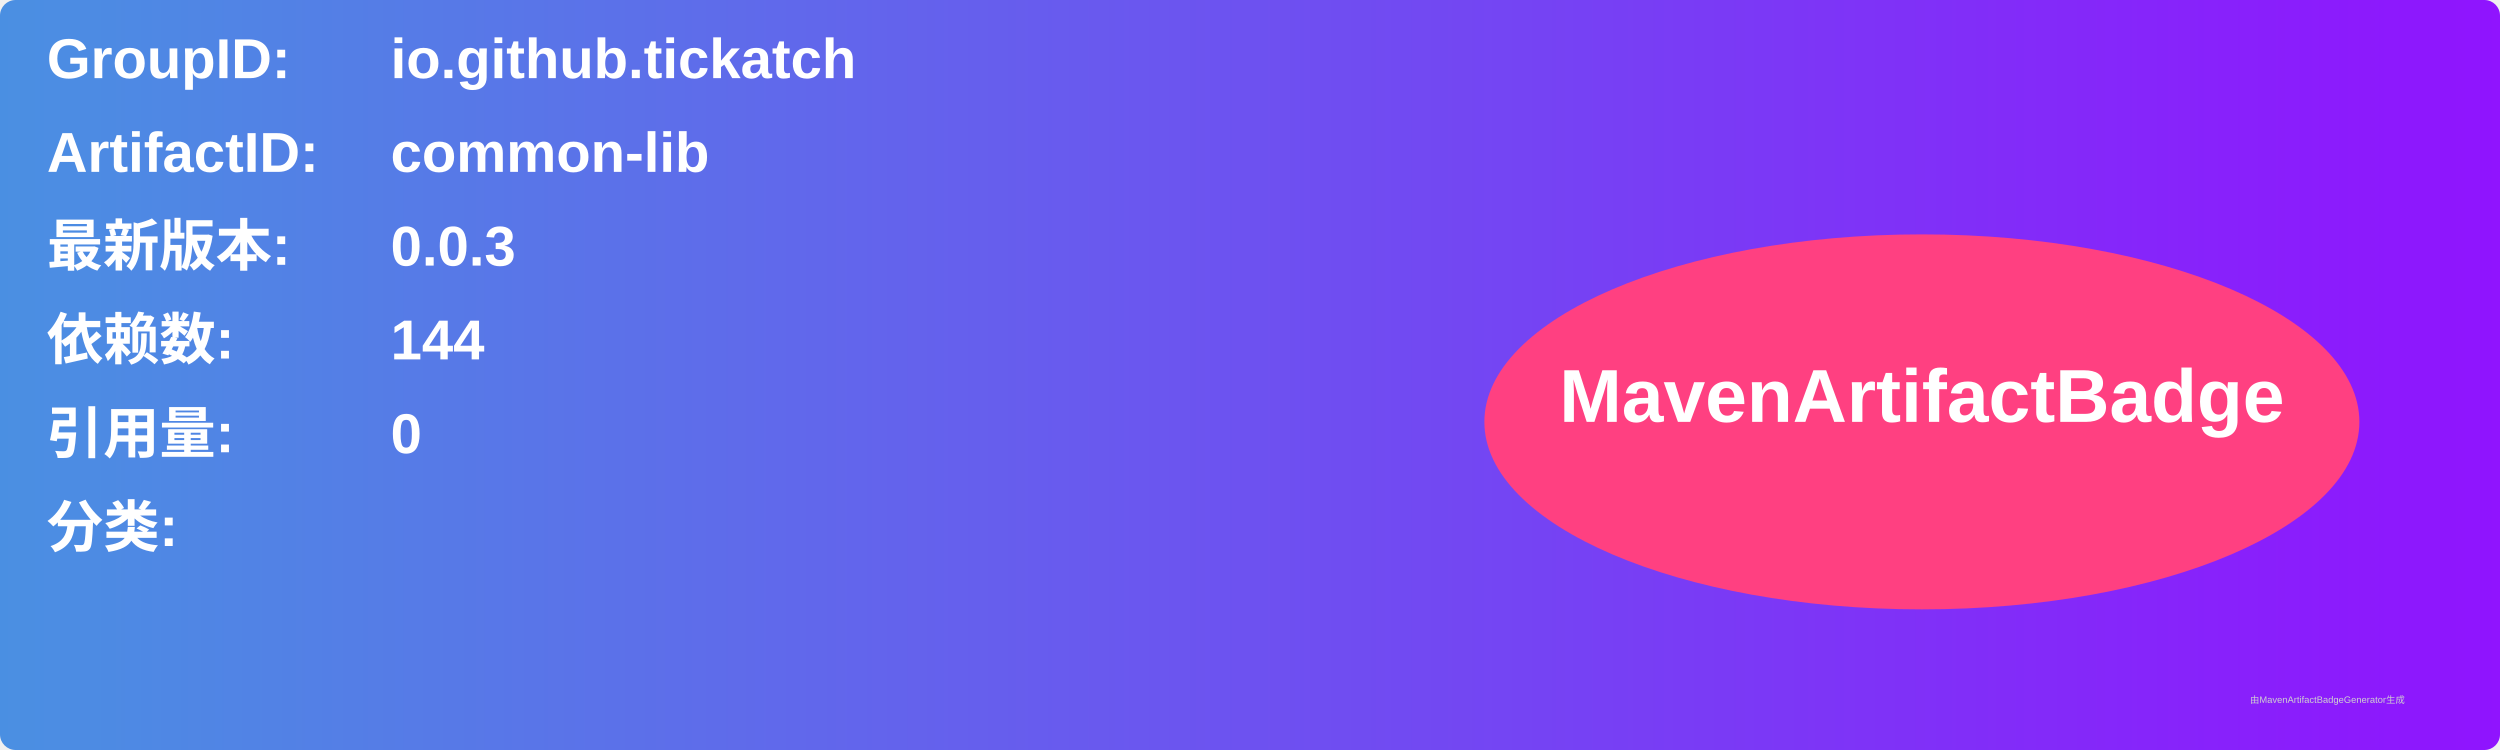
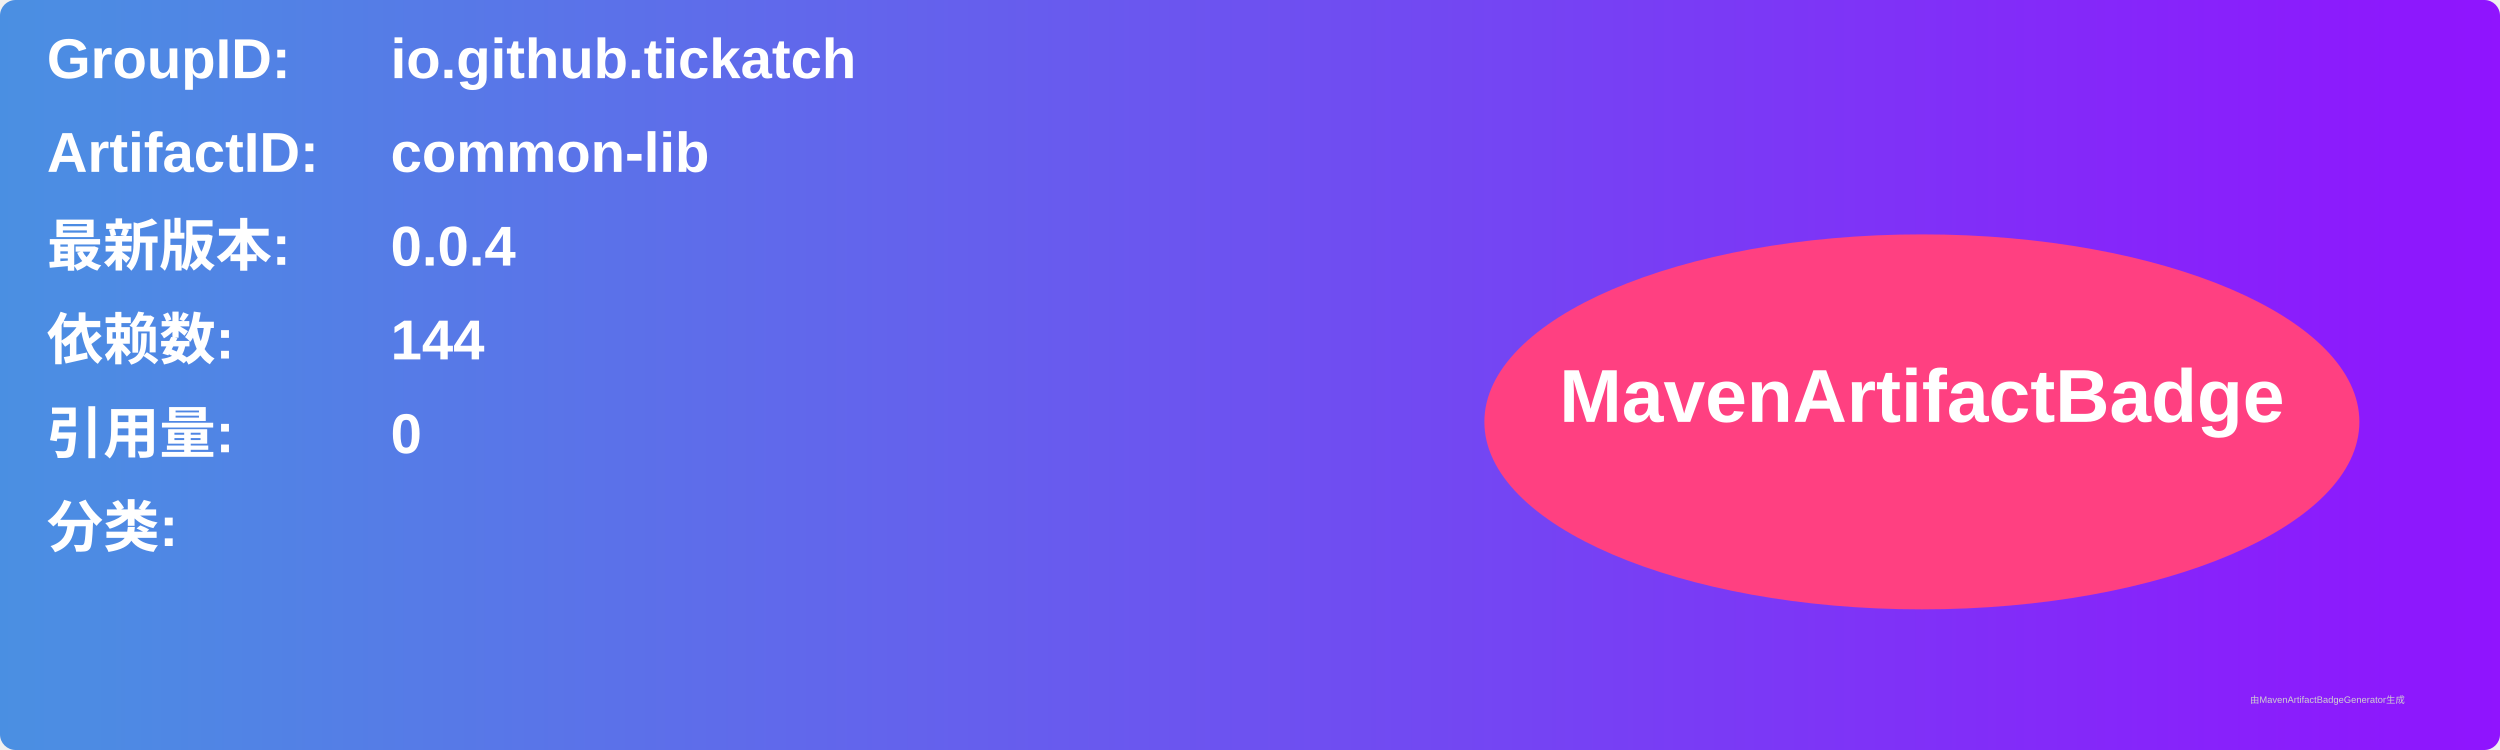
<svg xmlns="http://www.w3.org/2000/svg" width="800" height="240" viewBox="0 0 800 240">
  <linearGradient id="grad" x1="0%" y1="0%" x2="100%" y2="0%">
    <stop offset="0%" stop-color="#4a90e2" />
    <stop offset="100%" stop-color="#9013fe" />
  </linearGradient>
  <rect width="100%" height="100%" rx="5" ry="5" fill="url(#grad)" />
  <g transform="translate(15, 15)">
    <text x="0" y="10" font-family="Arial" font-size="18" fill="white" font-weight="bold" width="260">GroupID:</text>
    <text x="110" y="10" font-family="Arial" font-size="18" fill="white" font-weight="bold" width="460">io.github.tickatch</text>
    <text x="0" y="40" font-family="Arial" font-size="18" fill="white" font-weight="bold" width="260">ArtifactID:</text>
    <text x="110" y="40" font-family="Arial" font-size="18" fill="white" font-weight="bold" width="460">common-lib</text>
    <text x="0" y="70" font-family="Arial" font-size="18" fill="white" font-weight="bold">最新版本:</text>
    <text x="110" y="70" font-family="Arial" font-size="18" fill="white" font-weight="bold">
-       <tspan font-weight="bold">0.0.3</tspan>
+       <tspan font-weight="bold">0.0.4</tspan>
    </text>
    <text x="0" y="100" font-family="Arial" font-size="18" fill="white" font-weight="bold">依赖数: </text>
    <text x="110" y="100" font-family="Arial" font-size="18" fill="white">
      <tspan font-weight="bold">144</tspan>
    </text>
    <text x="0" y="130" font-family="Arial" font-size="18" fill="white" font-weight="bold">引用量: </text>
    <text x="110" y="130" font-family="Arial" font-size="18" fill="white">
      <tspan font-weight="bold">0</tspan>
    </text>
    <text x="0" y="160" font-family="Arial" font-size="18" fill="white" font-weight="bold">分类:</text>
    <text x="10" y="190" font-family="Arial" font-size="10" fill="white">
      <tspan font-weight="bold" />
    </text>
    <ellipse cx="600" cy="120" rx="140" ry="60" fill="#ff4081" />
    <text x="600" y="120" text-anchor="middle" font-family="Arial" font-size="24" fill="white" font-weight="bold">MavenArtifactBadge</text>
  </g>
  <text x="720" y="225" font-family="Arial" font-size="3" fill="#d0d0d0">由MavenArtifactBadgeGenerator生成</text>
</svg>
